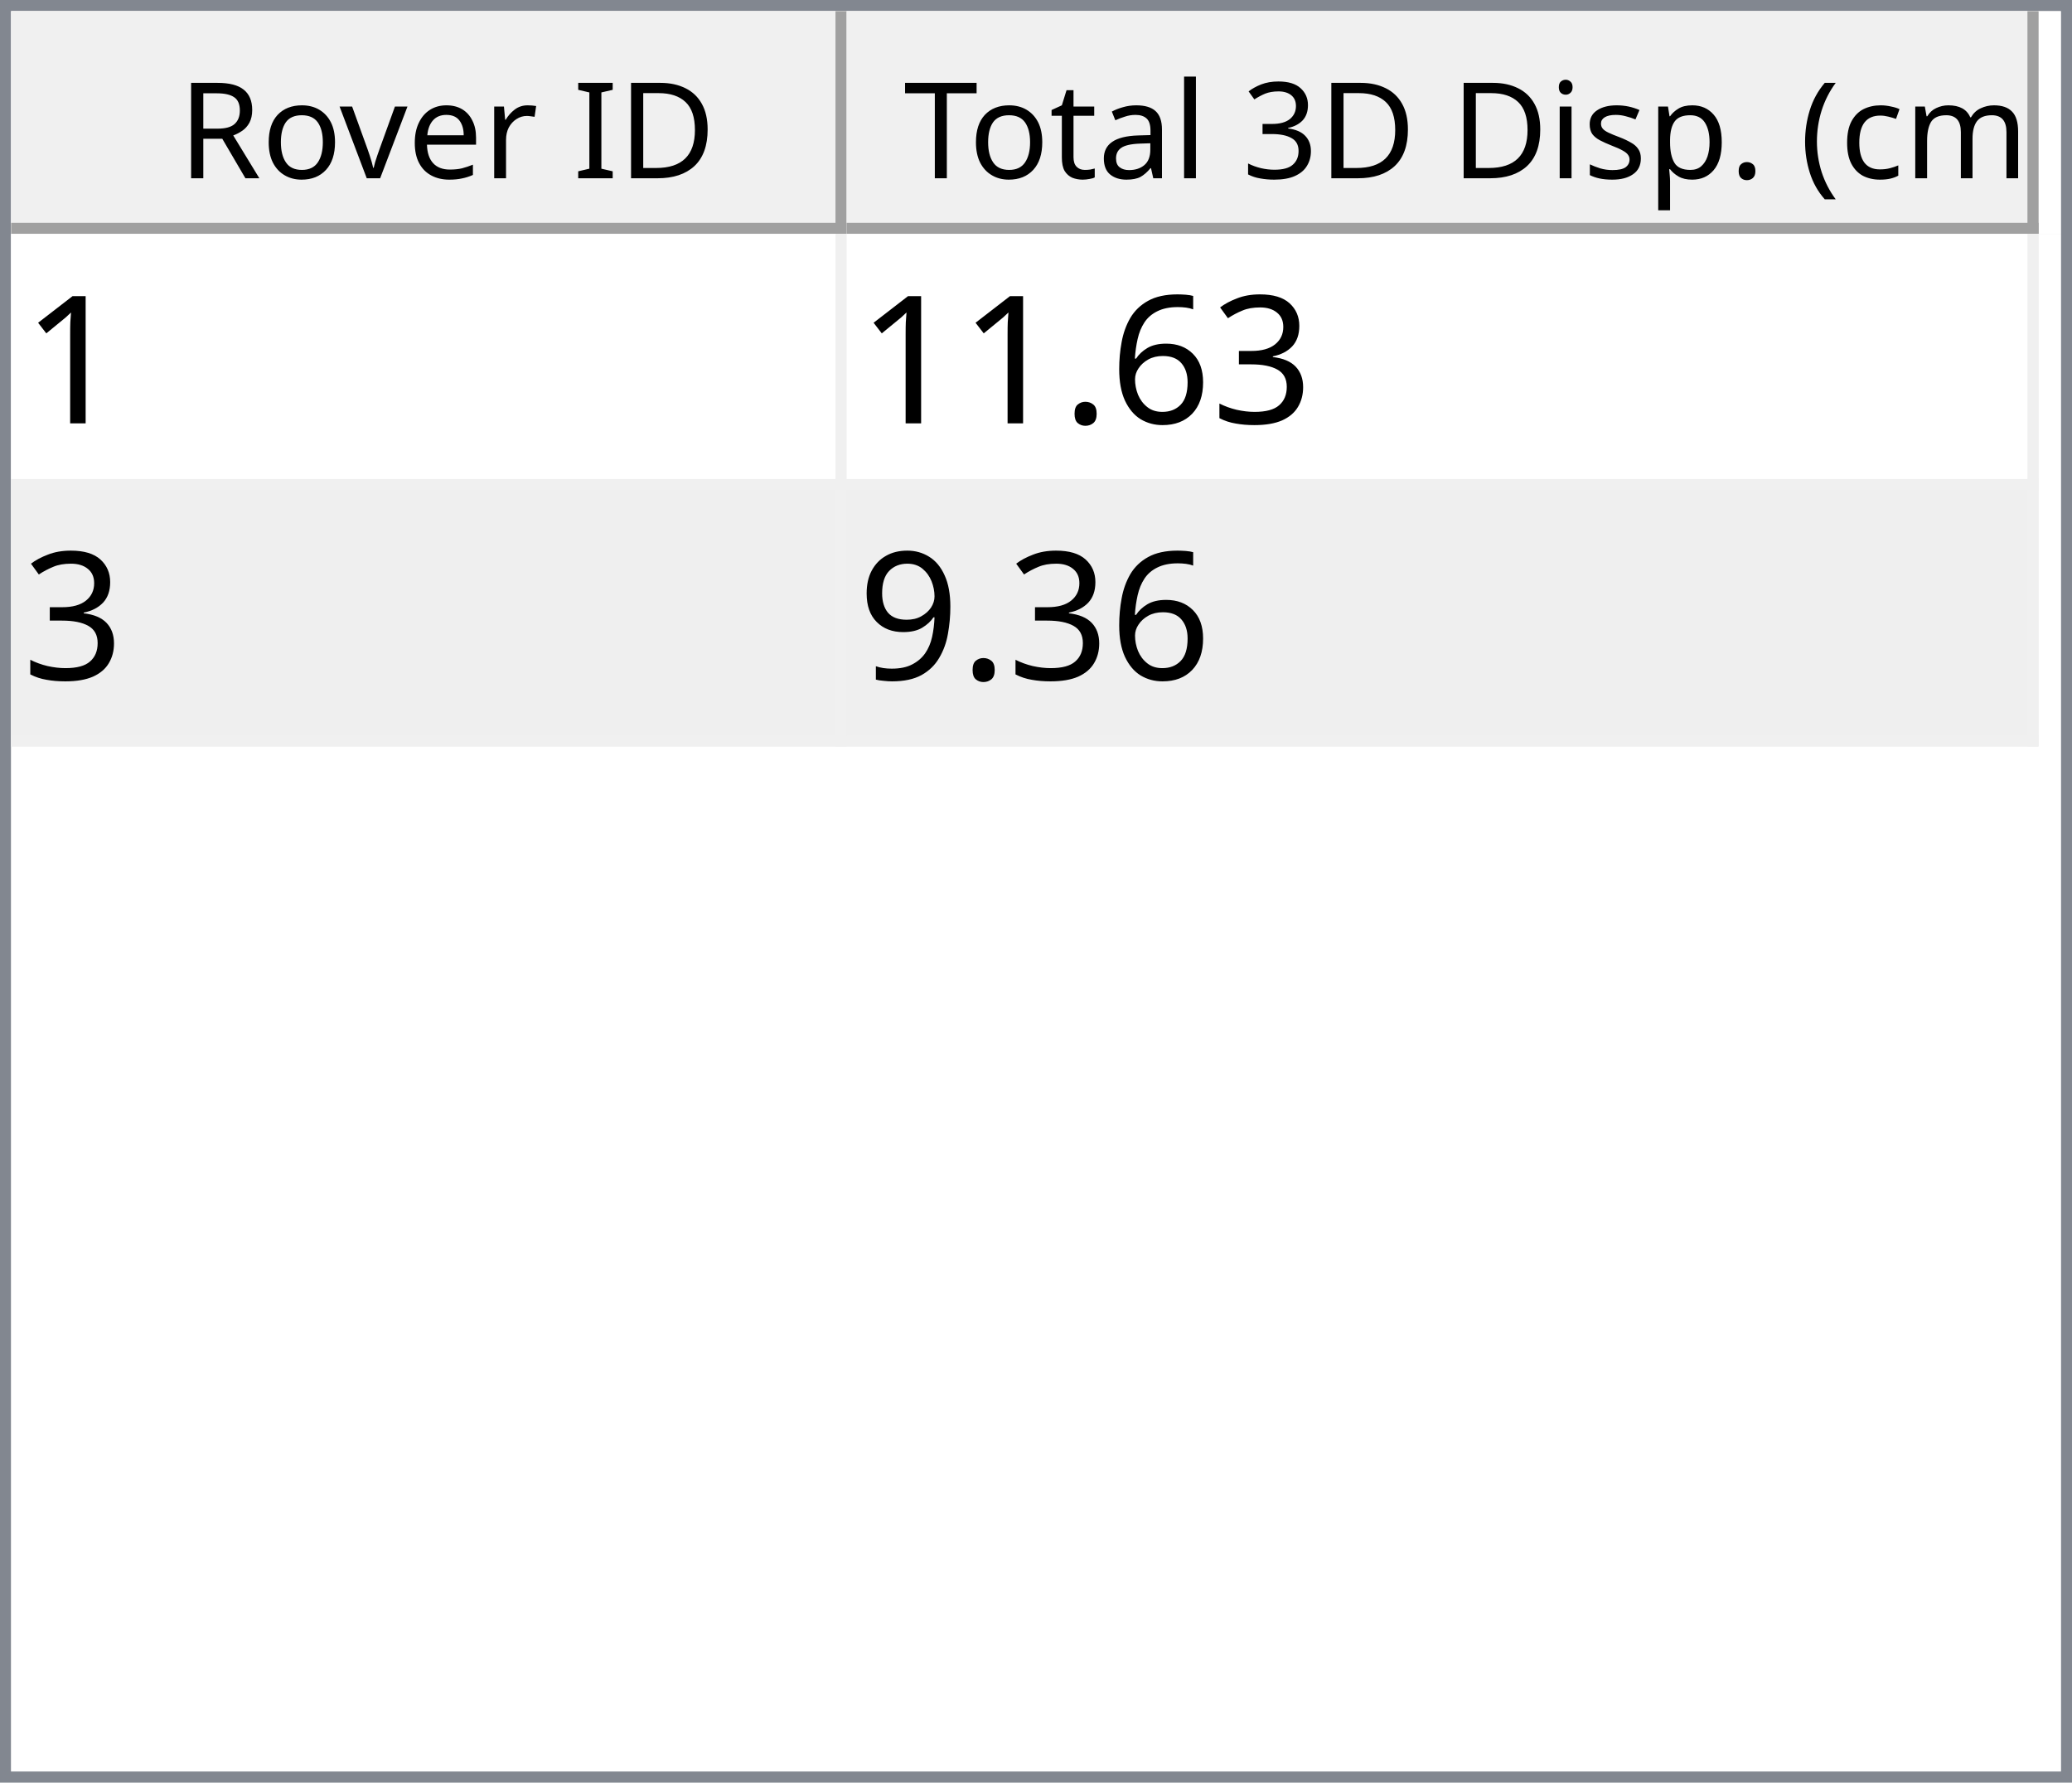
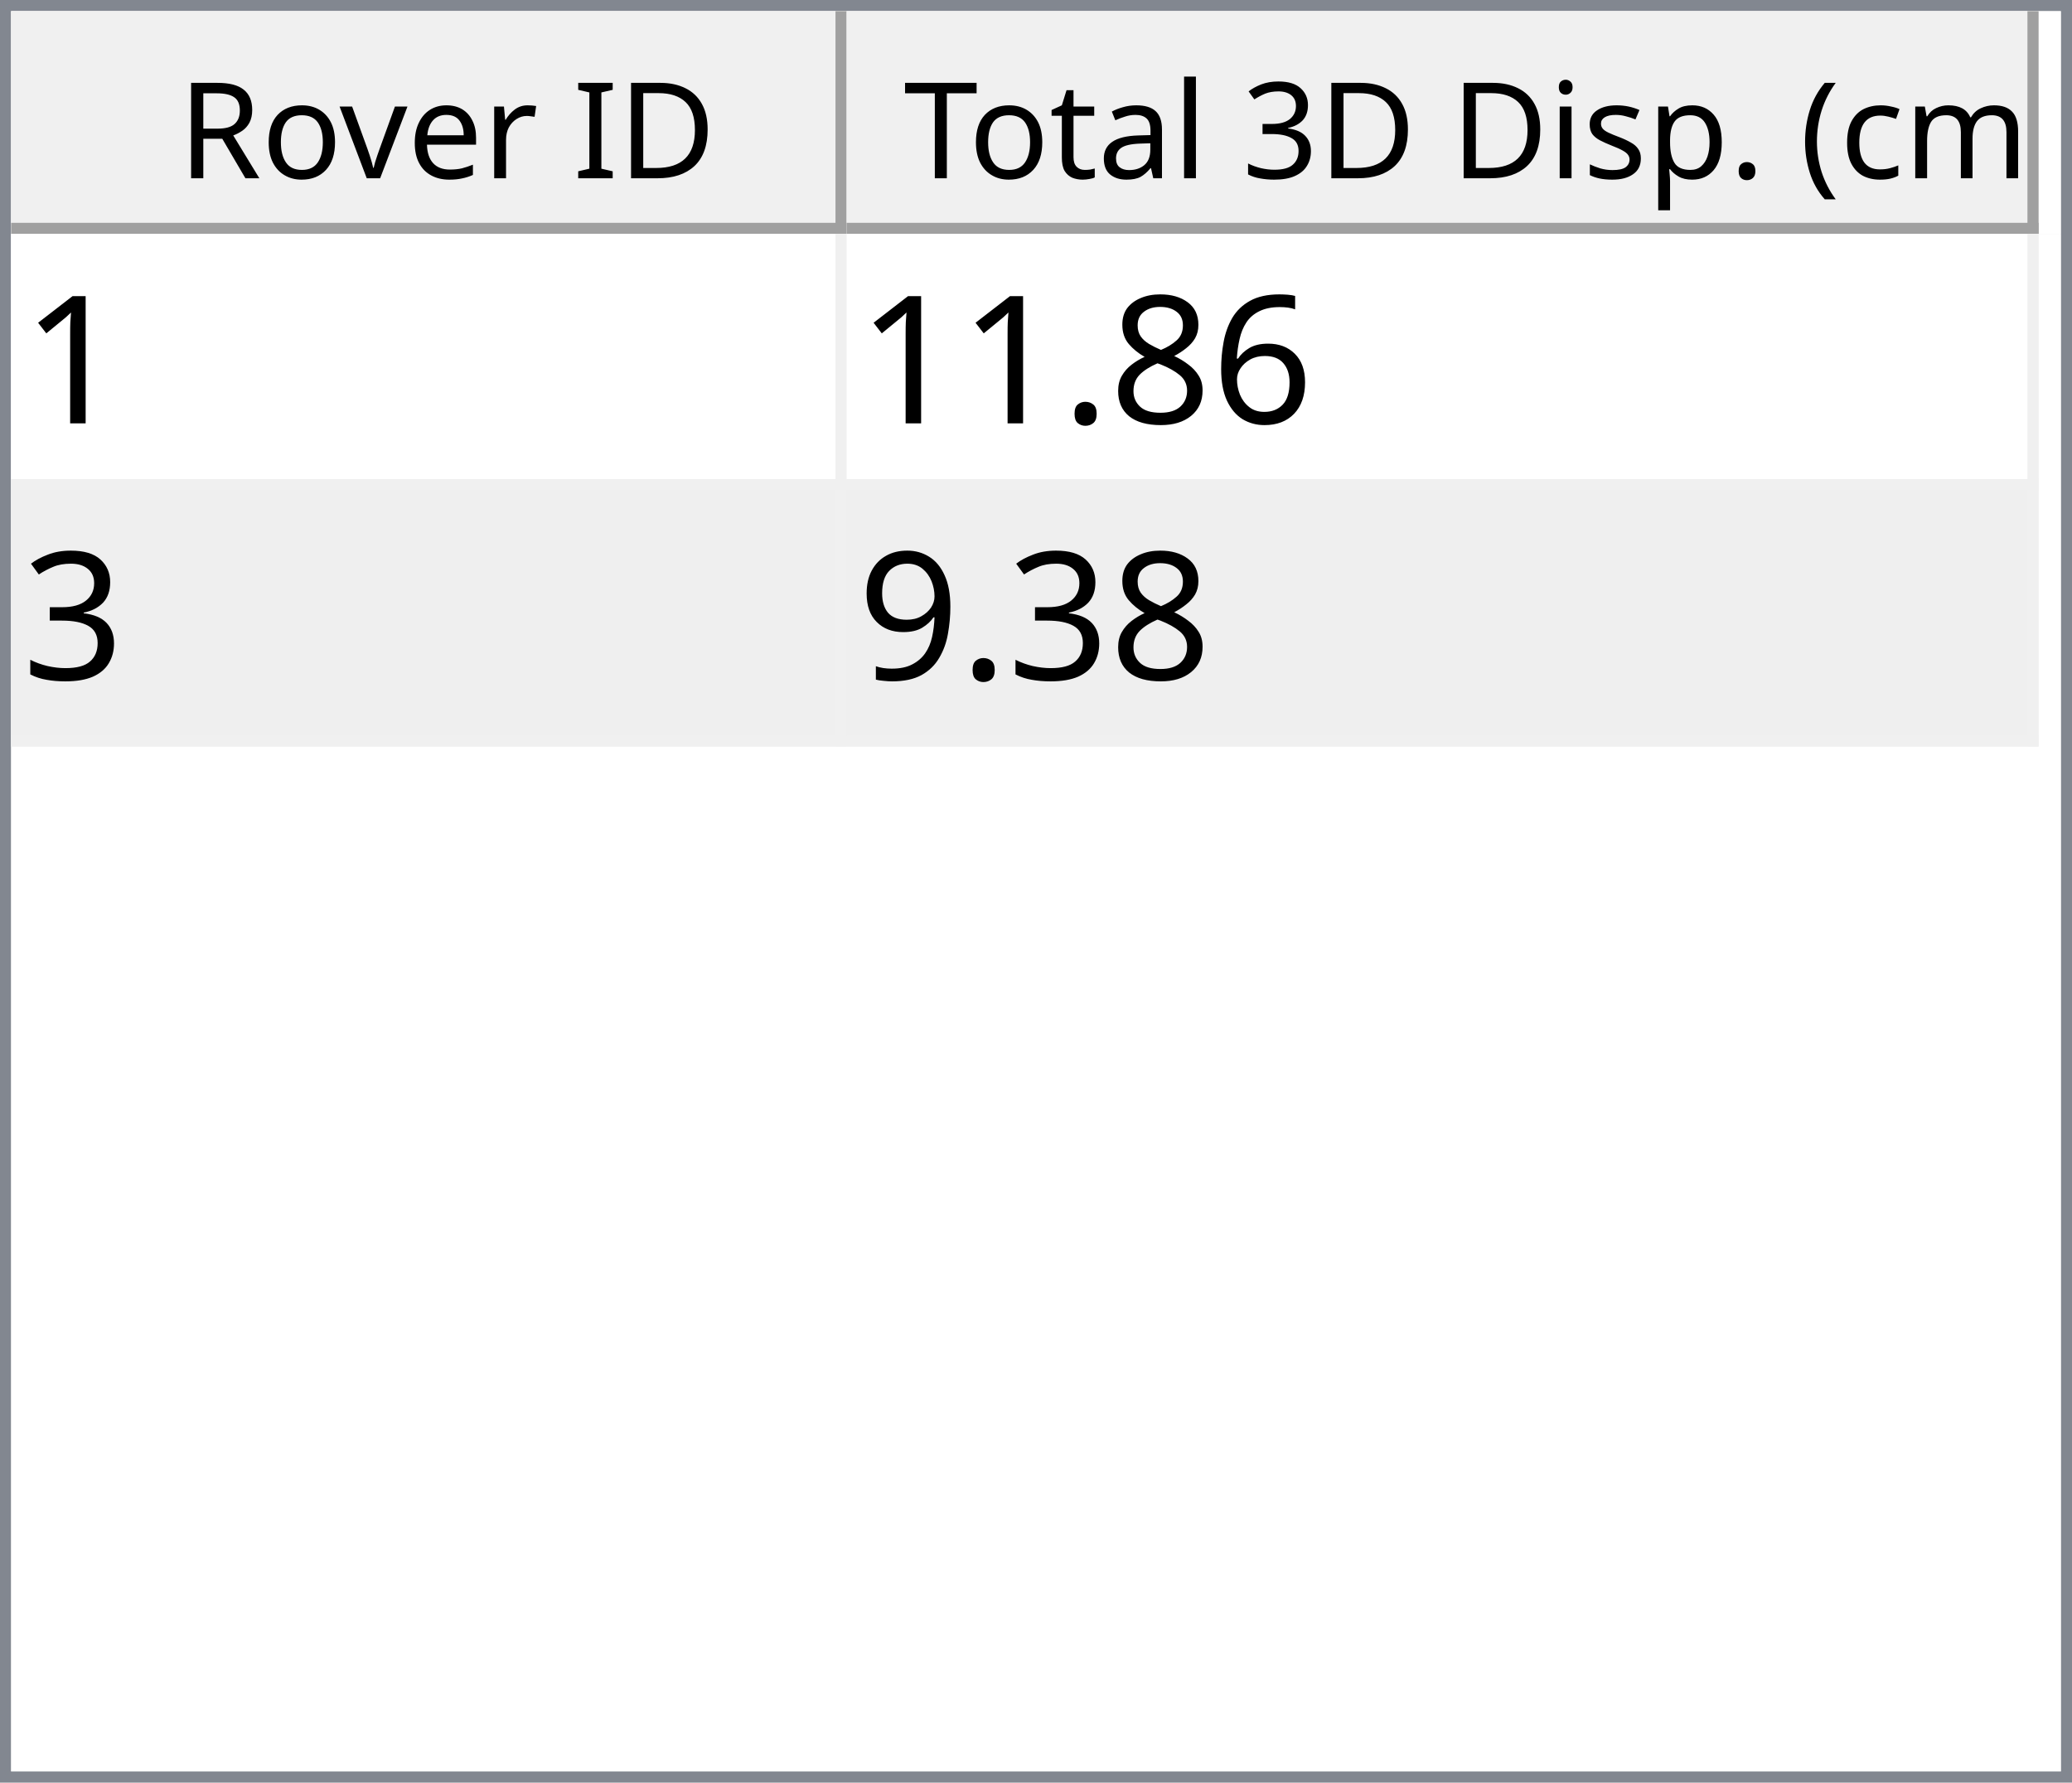
<svg xmlns="http://www.w3.org/2000/svg" style="fill-opacity:1; color-rendering:auto; color-interpolation:auto; text-rendering:auto; stroke:black; stroke-linecap:square; stroke-miterlimit:10; shape-rendering:auto; stroke-opacity:1; fill:black; stroke-dasharray:none; font-weight:normal; stroke-width:1; font-family:'Dialog'; font-style:normal; stroke-linejoin:miter; font-size:12px; stroke-dashoffset:0; image-rendering:auto;" width="186" height="160">
  <defs id="genericDefs" />
  <g>
    <defs id="defs1">
      <clipPath clipPathUnits="userSpaceOnUse" id="clipPath1">
        <path d="M0 0 L186 0 L186 160 L0 160 L0 0 Z" />
      </clipPath>
      <clipPath clipPathUnits="userSpaceOnUse" id="clipPath2">
        <path d="M0 0 L0 160 L186 160 L186 0 Z" />
      </clipPath>
      <clipPath clipPathUnits="userSpaceOnUse" id="clipPath3">
        <path d="M0 0 L0 20 L184 20 L184 0 Z" />
      </clipPath>
      <clipPath clipPathUnits="userSpaceOnUse" id="clipPath4">
        <path d="M0 0 L0 20 L75 20 L75 0 Z" />
      </clipPath>
      <clipPath clipPathUnits="userSpaceOnUse" id="clipPath5">
        <path d="M1 1 L1 19 L74 19 L74 1 Z" />
      </clipPath>
      <clipPath clipPathUnits="userSpaceOnUse" id="clipPath6">
        <path d="M0 0 L0 18 L73 18 L73 0 Z" />
      </clipPath>
      <clipPath clipPathUnits="userSpaceOnUse" id="clipPath7">
        <path d="M-0.5 -0.5 L-0.5 19.5 L74.5 19.5 L74.5 -0.5 Z" />
      </clipPath>
      <clipPath clipPathUnits="userSpaceOnUse" id="clipPath8">
        <path d="M0 0 L0 20 L107 20 L107 0 Z" />
      </clipPath>
      <clipPath clipPathUnits="userSpaceOnUse" id="clipPath9">
        <path d="M1 1 L1 19 L106 19 L106 1 Z" />
      </clipPath>
      <clipPath clipPathUnits="userSpaceOnUse" id="clipPath10">
        <path d="M0 0 L0 18 L105 18 L105 0 Z" />
      </clipPath>
      <clipPath clipPathUnits="userSpaceOnUse" id="clipPath11">
        <path d="M-0.5 -0.5 L-0.5 19.5 L106.5 19.5 L106.5 -0.5 Z" />
      </clipPath>
      <clipPath clipPathUnits="userSpaceOnUse" id="clipPath12">
        <path d="M0 0 L0 138 L184 138 L184 0 Z" />
      </clipPath>
      <clipPath clipPathUnits="userSpaceOnUse" id="clipPath13">
        <path d="M0 0 L0 46 L182 46 L182 0 Z" />
      </clipPath>
      <clipPath clipPathUnits="userSpaceOnUse" id="clipPath14">
        <path d="M-0.5 -0.5 L-0.5 45.5 L181.5 45.5 L181.5 -0.5 Z" />
      </clipPath>
      <clipPath clipPathUnits="userSpaceOnUse" id="clipPath15">
        <path d="M0 0 L0 22 L74 22 L74 0 Z" />
      </clipPath>
      <clipPath clipPathUnits="userSpaceOnUse" id="clipPath16">
        <path d="M0 0 L0 22 L106 22 L106 0 Z" />
      </clipPath>
      <font horiz-adv-x="64.551" id="font1">
        <font-face ascent="107.91" descent="25.098" units-per-em="100" style="font-style:normal; font-family:Segoe UI; font-weight:normal;" />
        <missing-glyph horiz-adv-x="64.551" d="M8.109 0 L8.109 68.266 L56.453 68.266 L56.453 0 L8.109 0 ZM15.328 7.234 L49.219 7.234 L49.219 61.031 L15.328 61.031 L15.328 7.234 Z" />
        <glyph unicode="D" horiz-adv-x="70.117" d="M9.188 0 L9.188 70.016 L28.516 70.016 Q65.531 70.016 65.531 35.891 Q65.531 19.672 55.25 9.836 Q44.969 0 27.734 0 L9.188 0 ZM17.391 62.594 L17.391 7.422 L27.828 7.422 Q41.609 7.422 49.273 14.797 Q56.938 22.172 56.938 35.688 Q56.938 62.594 28.328 62.594 L17.391 62.594 Z" />
        <glyph unicode="I" horiz-adv-x="26.611" d="M17.391 0 L9.188 0 L9.188 70.016 L17.391 70.016 L17.391 0 Z" />
        <glyph unicode=" " horiz-adv-x="27.393" d="" />
        <glyph unicode="r" horiz-adv-x="34.766" d="M34.188 41.891 Q32.078 43.5 28.125 43.5 Q23 43.5 19.555 38.672 Q16.109 33.844 16.109 25.484 L16.109 0 L8.109 0 L8.109 50 L16.109 50 L16.109 39.703 L16.312 39.703 Q18.016 44.969 21.531 47.922 Q25.047 50.875 29.391 50.875 Q32.516 50.875 34.188 50.203 L34.188 41.891 Z" />
        <glyph unicode="e" horiz-adv-x="52.295" d="M48.297 23 L12.984 23 Q13.188 14.656 17.484 10.109 Q21.781 5.562 29.297 5.562 Q37.75 5.562 44.828 11.141 L44.828 3.609 Q38.234 -1.172 27.391 -1.172 Q16.797 -1.172 10.742 5.641 Q4.688 12.453 4.688 24.812 Q4.688 36.469 11.305 43.82 Q17.922 51.172 27.734 51.172 Q37.547 51.172 42.922 44.828 Q48.297 38.484 48.297 27.203 L48.297 23 ZM40.094 29.781 Q40.047 36.719 36.75 40.578 Q33.453 44.438 27.594 44.438 Q21.922 44.438 17.969 40.383 Q14.016 36.328 13.094 29.781 L40.094 29.781 Z" />
        <glyph unicode="v" horiz-adv-x="47.9" d="M47.406 50 L27.484 0 L19.625 0 L0.688 50 L9.469 50 L22.172 13.672 Q23.578 9.672 23.922 6.688 L24.125 6.688 Q24.609 10.453 25.688 13.484 L38.969 50 L47.406 50 Z" />
        <glyph unicode="o" horiz-adv-x="58.594" d="M29 -1.172 Q17.922 -1.172 11.305 5.836 Q4.688 12.844 4.688 24.422 Q4.688 37.016 11.57 44.094 Q18.453 51.172 30.172 51.172 Q41.359 51.172 47.633 44.289 Q53.906 37.406 53.906 25.203 Q53.906 13.234 47.141 6.031 Q40.375 -1.172 29 -1.172 ZM29.594 44.438 Q21.875 44.438 17.383 39.188 Q12.891 33.938 12.891 24.703 Q12.891 15.828 17.43 10.695 Q21.969 5.562 29.594 5.562 Q37.359 5.562 41.531 10.594 Q45.703 15.625 45.703 24.906 Q45.703 34.281 41.531 39.359 Q37.359 44.438 29.594 44.438 Z" />
        <glyph unicode="R" horiz-adv-x="59.814" d="M59.375 0 L49.609 0 L37.891 19.625 Q36.281 22.359 34.766 24.289 Q33.25 26.219 31.664 27.438 Q30.078 28.656 28.25 29.219 Q26.422 29.781 24.125 29.781 L17.391 29.781 L17.391 0 L9.188 0 L9.188 70.016 L30.078 70.016 Q34.672 70.016 38.555 68.867 Q42.438 67.719 45.289 65.375 Q48.141 63.031 49.758 59.547 Q51.375 56.062 51.375 51.375 Q51.375 47.703 50.273 44.656 Q49.172 41.609 47.148 39.211 Q45.125 36.812 42.266 35.133 Q39.406 33.453 35.844 32.516 L35.844 32.328 Q37.594 31.547 38.891 30.547 Q40.188 29.547 41.359 28.18 Q42.531 26.812 43.68 25.078 Q44.828 23.344 46.234 21.047 L59.375 0 ZM17.391 62.594 L17.391 37.203 L28.516 37.203 Q31.594 37.203 34.203 38.133 Q36.812 39.062 38.719 40.797 Q40.625 42.531 41.703 45.047 Q42.781 47.562 42.781 50.688 Q42.781 56.297 39.141 59.445 Q35.5 62.594 28.609 62.594 L17.391 62.594 Z" />
        <glyph unicode=")" horiz-adv-x="30.176" d="M8.297 -15.922 L1.172 -15.922 Q16.406 2.344 16.406 26.812 Q16.406 51.469 1.078 70.016 L8.297 70.016 Q23.531 52.156 23.531 26.703 Q23.531 1.375 8.297 -15.922 Z" />
        <glyph unicode="m" horiz-adv-x="86.133" d="M79.109 0 L71.094 0 L71.094 28.719 Q71.094 37.016 68.531 40.727 Q65.969 44.438 59.906 44.438 Q54.781 44.438 51.195 39.75 Q47.609 35.062 47.609 28.516 L47.609 0 L39.594 0 L39.594 29.688 Q39.594 44.438 28.219 44.438 Q22.953 44.438 19.531 40.016 Q16.109 35.594 16.109 28.516 L16.109 0 L8.109 0 L8.109 50 L16.109 50 L16.109 42.094 L16.312 42.094 Q21.625 51.172 31.844 51.172 Q36.969 51.172 40.773 48.312 Q44.578 45.453 46 40.828 Q51.562 51.172 62.594 51.172 Q79.109 51.172 79.109 30.812 L79.109 0 Z" />
        <glyph unicode="c" horiz-adv-x="46.191" d="M42.188 2.297 Q36.422 -1.172 28.516 -1.172 Q17.828 -1.172 11.258 5.789 Q4.688 12.75 4.688 23.828 Q4.688 36.188 11.766 43.68 Q18.844 51.172 30.672 51.172 Q37.25 51.172 42.281 48.734 L42.281 40.531 Q36.719 44.438 30.375 44.438 Q22.703 44.438 17.797 38.945 Q12.891 33.453 12.891 24.516 Q12.891 15.719 17.508 10.641 Q22.125 5.562 29.891 5.562 Q36.422 5.562 42.188 9.906 L42.188 2.297 Z" />
        <glyph unicode="(" horiz-adv-x="30.176" d="M29.109 -15.922 L21.969 -15.922 Q6.844 1.375 6.844 26.703 Q6.844 52.156 21.969 70.016 L29.203 70.016 Q13.875 51.469 13.875 26.812 Q13.875 2.344 29.109 -15.922 Z" />
        <glyph unicode="." horiz-adv-x="21.68" d="M10.891 -1.078 Q8.641 -1.078 7.055 0.539 Q5.469 2.156 5.469 4.391 Q5.469 6.641 7.055 8.273 Q8.641 9.906 10.891 9.906 Q13.188 9.906 14.797 8.273 Q16.406 6.641 16.406 4.391 Q16.406 2.156 14.797 0.539 Q13.188 -1.078 10.891 -1.078 Z" />
        <glyph unicode="p" horiz-adv-x="58.789" d="M16.312 7.234 L16.109 7.234 L16.109 -23 L8.109 -23 L8.109 50 L16.109 50 L16.109 41.219 L16.312 41.219 Q22.219 51.172 33.594 51.172 Q43.266 51.172 48.688 44.461 Q54.109 37.75 54.109 26.469 Q54.109 13.922 48 6.375 Q41.891 -1.172 31.297 -1.172 Q21.578 -1.172 16.312 7.234 ZM16.109 27.391 L16.109 20.406 Q16.109 14.203 20.141 9.883 Q24.172 5.562 30.375 5.562 Q37.641 5.562 41.773 11.133 Q45.906 16.703 45.906 26.609 Q45.906 34.969 42.047 39.703 Q38.188 44.438 31.594 44.438 Q24.609 44.438 20.359 39.578 Q16.109 34.719 16.109 27.391 Z" />
        <glyph unicode="s" horiz-adv-x="42.432" d="M5.078 1.812 L5.078 10.406 Q11.625 5.562 19.484 5.562 Q30.031 5.562 30.031 12.594 Q30.031 14.594 29.125 15.992 Q28.219 17.391 26.68 18.461 Q25.141 19.531 23.07 20.383 Q21 21.234 18.609 22.172 Q15.281 23.484 12.766 24.828 Q10.25 26.172 8.57 27.859 Q6.891 29.547 6.031 31.695 Q5.172 33.844 5.172 36.719 Q5.172 40.234 6.789 42.945 Q8.406 45.656 11.086 47.484 Q13.766 49.312 17.211 50.242 Q20.656 51.172 24.312 51.172 Q30.812 51.172 35.938 48.922 L35.938 40.828 Q30.422 44.438 23.25 44.438 Q21 44.438 19.195 43.922 Q17.391 43.406 16.094 42.477 Q14.797 41.547 14.086 40.258 Q13.375 38.969 13.375 37.406 Q13.375 35.453 14.086 34.133 Q14.797 32.812 16.164 31.789 Q17.531 30.766 19.484 29.938 Q21.438 29.109 23.922 28.125 Q27.25 26.859 29.883 25.516 Q32.516 24.172 34.375 22.484 Q36.234 20.797 37.234 18.602 Q38.234 16.406 38.234 13.375 Q38.234 9.672 36.602 6.938 Q34.969 4.203 32.234 2.398 Q29.5 0.594 25.93 -0.289 Q22.359 -1.172 18.453 -1.172 Q10.75 -1.172 5.078 1.812 Z" />
        <glyph unicode="i" horiz-adv-x="24.219" d="M12.203 62.703 Q10.062 62.703 8.547 64.164 Q7.031 65.625 7.031 67.875 Q7.031 70.125 8.547 71.609 Q10.062 73.094 12.203 73.094 Q14.406 73.094 15.945 71.609 Q17.484 70.125 17.484 67.875 Q17.484 65.719 15.945 64.211 Q14.406 62.703 12.203 62.703 ZM16.109 0 L8.109 0 L8.109 50 L16.109 50 L16.109 0 Z" />
        <glyph unicode="3" horiz-adv-x="53.906" d="M46.531 19.828 Q46.531 15.094 44.75 11.211 Q42.969 7.328 39.719 4.57 Q36.469 1.812 31.93 0.297 Q27.391 -1.219 21.922 -1.219 Q11.922 -1.219 6 2.594 L6 11.188 Q13.094 5.609 22.219 5.609 Q25.875 5.609 28.828 6.539 Q31.781 7.469 33.906 9.227 Q36.031 10.984 37.18 13.477 Q38.328 15.969 38.328 19.094 Q38.328 32.812 18.797 32.812 L12.984 32.812 L12.984 39.594 L18.5 39.594 Q35.797 39.594 35.797 52.484 Q35.797 64.406 22.609 64.406 Q15.188 64.406 8.688 59.422 L8.688 67.188 Q15.375 71.188 24.609 71.188 Q29 71.188 32.57 69.969 Q36.141 68.75 38.68 66.555 Q41.219 64.359 42.609 61.281 Q44 58.203 44 54.5 Q44 40.672 30.031 36.719 L30.031 36.531 Q33.594 36.141 36.625 34.797 Q39.656 33.453 41.852 31.305 Q44.047 29.156 45.289 26.25 Q46.531 23.344 46.531 19.828 Z" />
        <glyph unicode="l" horiz-adv-x="24.219" d="M16.109 0 L8.109 0 L8.109 74.031 L16.109 74.031 L16.109 0 Z" />
        <glyph unicode="a" horiz-adv-x="50.879" d="M43.891 0 L35.891 0 L35.891 7.812 L35.688 7.812 Q30.469 -1.172 20.312 -1.172 Q12.844 -1.172 8.617 2.781 Q4.391 6.734 4.391 13.281 Q4.391 27.297 20.906 29.594 L35.891 31.688 Q35.891 44.438 25.594 44.438 Q16.547 44.438 9.281 38.281 L9.281 46.484 Q16.656 51.172 26.266 51.172 Q43.891 51.172 43.891 32.516 L43.891 0 ZM35.891 25.297 L23.828 23.641 Q18.266 22.859 15.43 20.875 Q12.594 18.891 12.594 13.875 Q12.594 10.203 15.211 7.883 Q17.828 5.562 22.172 5.562 Q28.125 5.562 32.008 9.742 Q35.891 13.922 35.891 20.312 L35.891 25.297 Z" />
        <glyph unicode="t" horiz-adv-x="33.887" d="M31.297 0.484 Q28.469 -1.078 23.828 -1.078 Q10.688 -1.078 10.688 13.578 L10.688 43.172 L2.094 43.172 L2.094 50 L10.688 50 L10.688 62.203 L18.703 64.797 L18.703 50 L31.297 50 L31.297 43.172 L18.703 43.172 L18.703 14.984 Q18.703 9.969 20.414 7.82 Q22.125 5.672 26.078 5.672 Q29.109 5.672 31.297 7.328 L31.297 0.484 Z" />
        <glyph unicode="T" horiz-adv-x="52.393" d="M50.594 62.594 L30.375 62.594 L30.375 0 L22.172 0 L22.172 62.594 L2 62.594 L2 70.016 L50.594 70.016 L50.594 62.594 Z" />
      </font>
      <font horiz-adv-x="75.0" id="font2">
        <font-face ascent="100.537" descent="21.973" units-per-em="100" style="font-style:normal; font-family:sans-serif; font-weight:normal;" />
        <missing-glyph horiz-adv-x="75.0" d="M12.5 0 L12.5 62.5 L62.5 62.5 L62.5 0 L12.5 0 ZM14.062 1.562 L60.938 1.562 L60.938 60.938 L14.062 60.938 L14.062 1.562 Z" />
        <glyph unicode="1" horiz-adv-x="55.615" d="M37.25 0 L28.469 0 L28.469 56 Q25.297 52.984 20.141 49.953 Q14.984 46.922 10.891 45.406 L10.891 53.906 Q18.266 57.375 23.781 62.305 Q29.297 67.234 31.594 71.875 L37.25 71.875 L37.25 0 Z" />
+         <glyph unicode="6" horiz-adv-x="55.615" d="M49.75 54.047 L41.016 53.375 Q39.844 58.547 37.703 60.891 Q34.125 64.656 28.906 64.656 Q24.703 64.656 21.531 62.312 Q17.391 59.281 14.992 53.469 Q12.594 47.656 12.5 36.922 Q15.672 41.75 20.266 44.094 Q24.859 46.438 29.891 46.438 Q38.672 46.438 44.852 39.969 Q51.031 33.5 51.031 23.25 Q51.031 16.5 48.125 10.719 Q45.219 4.938 40.141 1.859 Q35.062 -1.219 28.609 -1.219 Q17.625 -1.219 10.695 6.859 Q3.766 14.938 3.766 33.5 Q3.766 54.25 11.422 63.672 Q18.109 71.875 29.438 71.875 Q37.891 71.875 43.289 67.141 Q48.688 62.406 49.75 54.047 ZM13.875 23.188 Q13.875 18.656 15.797 14.508 Q17.719 10.359 21.188 8.18 Q24.656 6 28.469 6 Q34.031 6 38.039 10.492 Q42.047 14.984 42.047 22.703 Q42.047 30.125 38.086 34.398 Q34.125 38.672 28.125 38.672 Q22.172 38.672 18.023 34.398 Q13.875 30.125 13.875 23.188 Z" />
+         <glyph unicode="8" horiz-adv-x="55.615" d="M17.672 38.812 Q12.203 40.828 9.57 44.539 Q6.938 48.25 6.938 53.422 Q6.938 61.234 12.555 66.555 Q18.172 71.875 27.484 71.875 Q36.859 71.875 42.578 66.43 Q48.297 60.984 48.297 53.172 Q48.297 48.188 45.68 44.508 Q43.062 40.828 37.75 38.812 Q44.344 36.672 47.781 31.883 Q51.219 27.094 51.219 20.453 Q51.219 11.281 44.727 5.031 Q38.234 -1.219 27.641 -1.219 Q17.047 -1.219 10.547 5.055 Q4.047 11.328 4.047 20.703 Q4.047 27.688 7.594 32.398 Q11.141 37.109 17.672 38.812 ZM15.922 53.719 Q15.922 48.641 19.195 45.414 Q22.469 42.188 27.688 42.188 Q32.766 42.188 36.016 45.383 Q39.266 48.578 39.266 53.219 Q39.266 58.062 35.914 61.359 Q32.562 64.656 27.594 64.656 Q22.562 64.656 19.242 61.43 Q15.922 58.203 15.922 53.719 ZM13.094 20.656 Q13.094 16.891 14.875 13.375 Q16.656 9.859 20.172 7.93 Q23.688 6 27.734 6 Q34.031 6 38.133 10.055 Q42.234 14.109 42.234 20.359 Q42.234 26.703 38.016 30.859 Q33.797 35.016 27.438 35.016 Q21.234 35.016 17.164 30.914 Q13.094 26.812 13.094 20.656 Z" />
+         <glyph unicode="." horiz-adv-x="27.783" d="M9.078 0 L9.078 10.016 L19.094 10.016 L19.094 0 L9.078 0 Z" />
        <glyph unicode="3" horiz-adv-x="55.615" d="M4.203 18.891 L12.984 20.062 Q14.5 12.594 18.141 9.297 Q21.781 6 27 6 Q33.203 6 37.477 10.297 Q41.75 14.594 41.75 20.953 Q41.75 27 37.797 30.93 Q33.844 34.859 27.734 34.859 Q25.25 34.859 21.531 33.891 L22.516 41.609 Q23.391 41.5 23.922 41.5 Q29.547 41.5 34.039 44.43 Q38.531 47.359 38.531 53.469 Q38.531 58.297 35.258 61.477 Q31.984 64.656 26.812 64.656 Q21.688 64.656 18.266 61.43 Q14.844 58.203 13.875 51.766 L5.078 53.328 Q6.688 62.156 12.398 67.016 Q18.109 71.875 26.609 71.875 Q32.469 71.875 37.398 69.359 Q42.328 66.844 44.945 62.5 Q47.562 58.156 47.562 53.266 Q47.562 48.641 45.07 44.828 Q42.578 41.016 37.703 38.766 Q44.047 37.312 47.562 32.695 Q51.078 28.078 51.078 21.141 Q51.078 11.766 44.242 5.25 Q37.406 -1.266 26.953 -1.266 Q17.531 -1.266 11.305 4.352 Q5.078 9.969 4.203 18.891 Z" />
-         <glyph unicode="6" horiz-adv-x="55.615" d="M49.75 54.047 L41.016 53.375 Q39.844 58.547 37.703 60.891 Q34.125 64.656 28.906 64.656 Q24.703 64.656 21.531 62.312 Q17.391 59.281 14.992 53.469 Q12.594 47.656 12.5 36.922 Q15.672 41.75 20.266 44.094 Q24.859 46.438 29.891 46.438 Q38.672 46.438 44.852 39.969 Q51.031 33.5 51.031 23.25 Q51.031 16.5 48.125 10.719 Q45.219 4.938 40.141 1.859 Q35.062 -1.219 28.609 -1.219 Q17.625 -1.219 10.695 6.859 Q3.766 14.938 3.766 33.5 Q3.766 54.25 11.422 63.672 Q18.109 71.875 29.438 71.875 Q37.891 71.875 43.289 67.141 Q48.688 62.406 49.75 54.047 ZM13.875 23.188 Q13.875 18.656 15.797 14.508 Q17.719 10.359 21.188 8.18 Q24.656 6 28.469 6 Q34.031 6 38.039 10.492 Q42.047 14.984 42.047 22.703 Q42.047 30.125 38.086 34.398 Q34.125 38.672 28.125 38.672 Q22.172 38.672 18.023 34.398 Q13.875 30.125 13.875 23.188 Z" />
-         <glyph unicode="." horiz-adv-x="27.783" d="M9.078 0 L9.078 10.016 L19.094 10.016 L19.094 0 L9.078 0 Z" />
        <glyph unicode="9" horiz-adv-x="55.615" d="M5.469 16.547 L13.922 17.328 Q14.984 11.375 18.016 8.688 Q21.047 6 25.781 6 Q29.828 6 32.883 7.859 Q35.938 9.719 37.891 12.82 Q39.844 15.922 41.164 21.195 Q42.484 26.469 42.484 31.938 Q42.484 32.516 42.438 33.688 Q39.797 29.5 35.234 26.883 Q30.672 24.266 25.344 24.266 Q16.453 24.266 10.305 30.711 Q4.156 37.156 4.156 47.703 Q4.156 58.594 10.578 65.234 Q17 71.875 26.656 71.875 Q33.641 71.875 39.43 68.117 Q45.219 64.359 48.219 57.398 Q51.219 50.438 51.219 37.25 Q51.219 23.531 48.242 15.406 Q45.266 7.281 39.383 3.031 Q33.5 -1.219 25.594 -1.219 Q17.188 -1.219 11.867 3.445 Q6.547 8.109 5.469 16.547 ZM41.453 48.141 Q41.453 55.719 37.43 60.156 Q33.406 64.594 27.734 64.594 Q21.875 64.594 17.531 59.812 Q13.188 55.031 13.188 47.406 Q13.188 40.578 17.312 36.305 Q21.438 32.031 27.484 32.031 Q33.594 32.031 37.523 36.305 Q41.453 40.578 41.453 48.141 Z" />
      </font>
    </defs>
    <g style="fill:white; stroke:white;">
      <rect x="0" y="0" width="186" style="clip-path:url(#clipPath1); stroke:none;" height="160" />
    </g>
    <g style="fill:white; text-rendering:optimizeSpeed; color-rendering:optimizeSpeed; image-rendering:optimizeSpeed; shape-rendering:crispEdges; stroke:white; color-interpolation:sRGB;">
      <rect x="0" width="186" height="160" y="0" style="stroke:none;" />
      <path style="stroke:none;" d="M0 160 L186 160 L186 0 L0 0 Z" />
    </g>
    <g style="fill:rgb(240,240,240); font-family:'Segoe UI'; stroke:rgb(240,240,240);">
      <rect x="0" y="0" width="186" style="clip-path:url(#clipPath2); stroke:none;" height="160" />
    </g>
    <g style="fill:rgb(130,135,144); font-family:'Segoe UI'; stroke:rgb(130,135,144);">
      <path d="M0 0 L186 0 L186 160 L0 160 L0 0 ZM1 1 L185 1 L185 159 L1 159 L1 1 Z" style="fill-rule:evenodd; clip-path:url(#clipPath2); stroke:none;" />
    </g>
    <g style="fill:white; font-family:'Segoe UI'; stroke:white;" transform="translate(1,1)">
      <rect x="0" y="0" width="184" style="clip-path:url(#clipPath3); stroke:none;" height="20" />
    </g>
    <g style="fill:rgb(240,240,240); font-family:'Segoe UI'; stroke:rgb(240,240,240);" transform="translate(1,1)">
      <rect x="0" y="0" width="75" style="clip-path:url(#clipPath4); stroke:none;" height="20" />
    </g>
    <g style="font-family:'Segoe UI';" transform="translate(2,2)">
      <text x="14" xml:space="preserve" y="14" style="clip-path:url(#clipPath6); stroke:none;">Rover ID</text>
    </g>
    <g style="fill:rgb(160,160,160); font-family:'Segoe UI'; stroke:rgb(160,160,160); stroke-linejoin:bevel;" transform="translate(1.5,1.5)">
      <line x1="74" x2="74" y1="0" style="fill:none; clip-path:url(#clipPath7);" y2="19" />
    </g>
    <g style="fill:rgb(160,160,160); font-family:'Segoe UI'; stroke:rgb(160,160,160); stroke-linejoin:bevel;" transform="matrix(1,0,0,1,1,1) translate(0.5,0.5)">
      <line x1="0" x2="74" y1="19" style="fill:none; clip-path:url(#clipPath7);" y2="19" />
    </g>
    <g style="fill:rgb(240,240,240); font-family:'Segoe UI'; stroke:rgb(240,240,240);" transform="translate(76,1)">
      <rect x="0" y="0" width="107" style="clip-path:url(#clipPath8); stroke:none;" height="20" />
    </g>
    <g style="font-family:'Segoe UI';" transform="translate(77,2)">
      <text x="1" xml:space="preserve" y="14" style="clip-path:url(#clipPath10); stroke:none;"> Total 3D Disp. (cm)</text>
    </g>
    <g style="fill:rgb(160,160,160); font-family:'Segoe UI'; stroke:rgb(160,160,160); stroke-linejoin:bevel;" transform="translate(76.5,1.5)">
      <line x1="106" x2="106" y1="0" style="fill:none; clip-path:url(#clipPath11);" y2="19" />
    </g>
    <g style="fill:rgb(160,160,160); font-family:'Segoe UI'; stroke:rgb(160,160,160); stroke-linejoin:bevel;" transform="matrix(1,0,0,1,76,1) translate(0.5,0.5)">
      <line x1="0" x2="106" y1="19" style="fill:none; clip-path:url(#clipPath11);" y2="19" />
    </g>
    <g style="fill:white; font-family:'Segoe UI'; stroke:white;" transform="translate(1,21)">
      <rect x="0" y="0" width="184" style="clip-path:url(#clipPath12); stroke:none;" height="138" />
    </g>
    <g style="fill:rgb(240,240,240); font-size:16px; font-family:sans-serif; stroke:rgb(240,240,240);" transform="translate(1,21)">
      <rect x="0" y="0" width="182" style="clip-path:url(#clipPath13); stroke:none;" height="46" />
      <line transform="translate(0.5,0.5)" x1="0" x2="181" y1="22" style="clip-path:url(#clipPath14); fill:none; stroke-linejoin:bevel;" y2="22" />
    </g>
    <g transform="matrix(1,0,0,1,1,21) translate(0.5,0.5)" style="fill:rgb(240,240,240); font-size:16px; font-family:sans-serif; stroke:rgb(240,240,240); stroke-linejoin:bevel;">
      <line x1="0" x2="181" y1="45" style="fill:none; clip-path:url(#clipPath14);" y2="45" />
    </g>
    <g transform="matrix(1,0,0,1,1,21) translate(0.5,0.5)" style="fill:rgb(240,240,240); font-size:16px; font-family:sans-serif; stroke:rgb(240,240,240); stroke-linejoin:bevel;">
      <line x1="74" x2="74" y1="0" style="fill:none; clip-path:url(#clipPath14);" y2="45" />
    </g>
    <g transform="matrix(1,0,0,1,1,21) translate(0.5,0.5)" style="fill:rgb(240,240,240); font-size:16px; font-family:sans-serif; stroke:rgb(240,240,240); stroke-linejoin:bevel;">
      <line x1="181" x2="181" y1="0" style="fill:none; clip-path:url(#clipPath14);" y2="45" />
    </g>
    <g style="fill:white; font-size:16px; font-family:sans-serif; stroke:white;" transform="matrix(1,0,0,1,1,21)">
      <rect x="0" y="0" width="74" style="clip-path:url(#clipPath15); stroke:none;" height="22" />
      <text x="1" y="17" style="fill:black; clip-path:url(#clipPath15); stroke:none;" xml:space="preserve">1</text>
    </g>
    <g style="fill:white; font-size:16px; font-family:sans-serif; stroke:white;" transform="matrix(1,0,0,1,1,21) translate(75,0)">
      <rect x="0" y="0" width="106" style="clip-path:url(#clipPath16); stroke:none;" height="22" />
-       <text x="1" y="17" style="fill:black; clip-path:url(#clipPath16); stroke:none;" xml:space="preserve">11.63</text>
+       <text x="1" y="17" style="fill:black; clip-path:url(#clipPath16); stroke:none;" xml:space="preserve">11.86</text>
    </g>
    <g style="fill:rgb(239,239,239); font-size:16px; font-family:sans-serif; stroke:rgb(239,239,239);" transform="matrix(1,0,0,1,1,21) translate(0,23)">
      <rect x="0" y="0" width="74" style="clip-path:url(#clipPath15); stroke:none;" height="22" />
      <text x="1" y="17" style="fill:black; clip-path:url(#clipPath15); stroke:none;" xml:space="preserve">3</text>
    </g>
    <g style="fill:rgb(239,239,239); font-size:16px; font-family:sans-serif; stroke:rgb(239,239,239);" transform="matrix(1,0,0,1,1,21) translate(75,23)">
      <rect x="0" y="0" width="106" style="clip-path:url(#clipPath16); stroke:none;" height="22" />
-       <text x="1" y="17" style="fill:black; clip-path:url(#clipPath16); stroke:none;" xml:space="preserve">9.36</text>
+       <text x="1" y="17" style="fill:black; clip-path:url(#clipPath16); stroke:none;" xml:space="preserve">9.38</text>
    </g>
  </g>
</svg>
